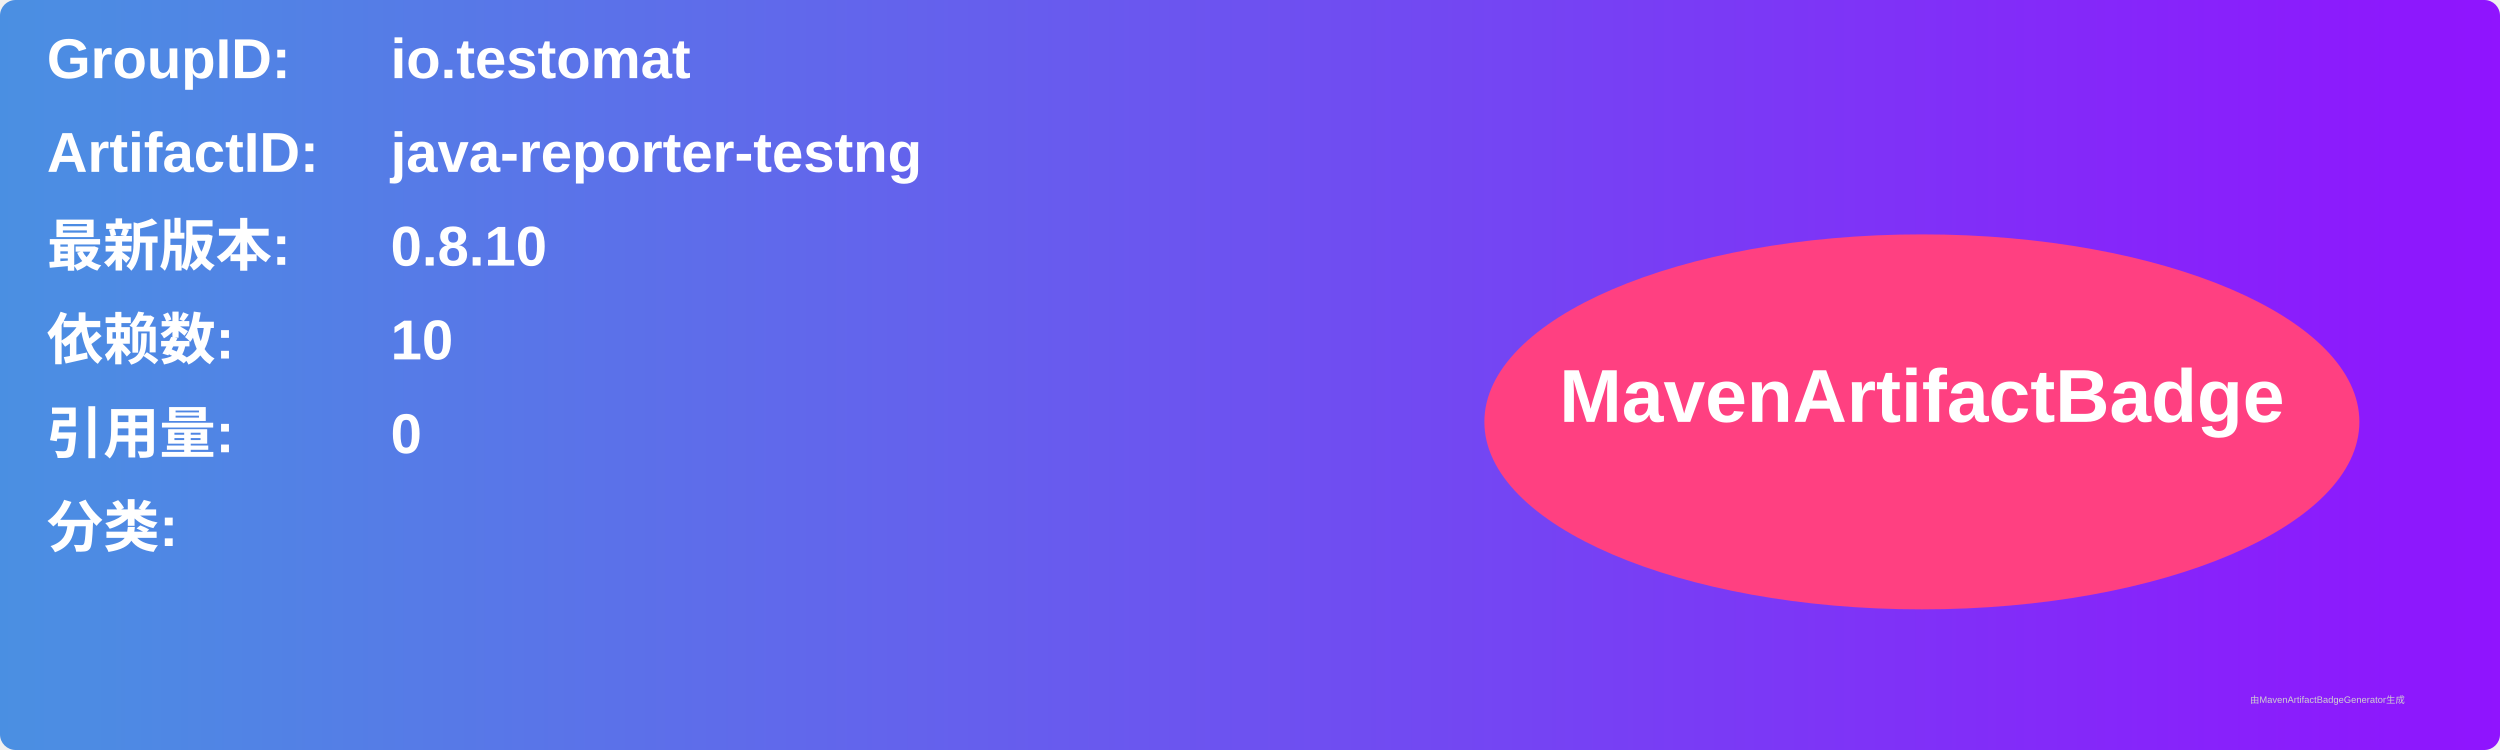
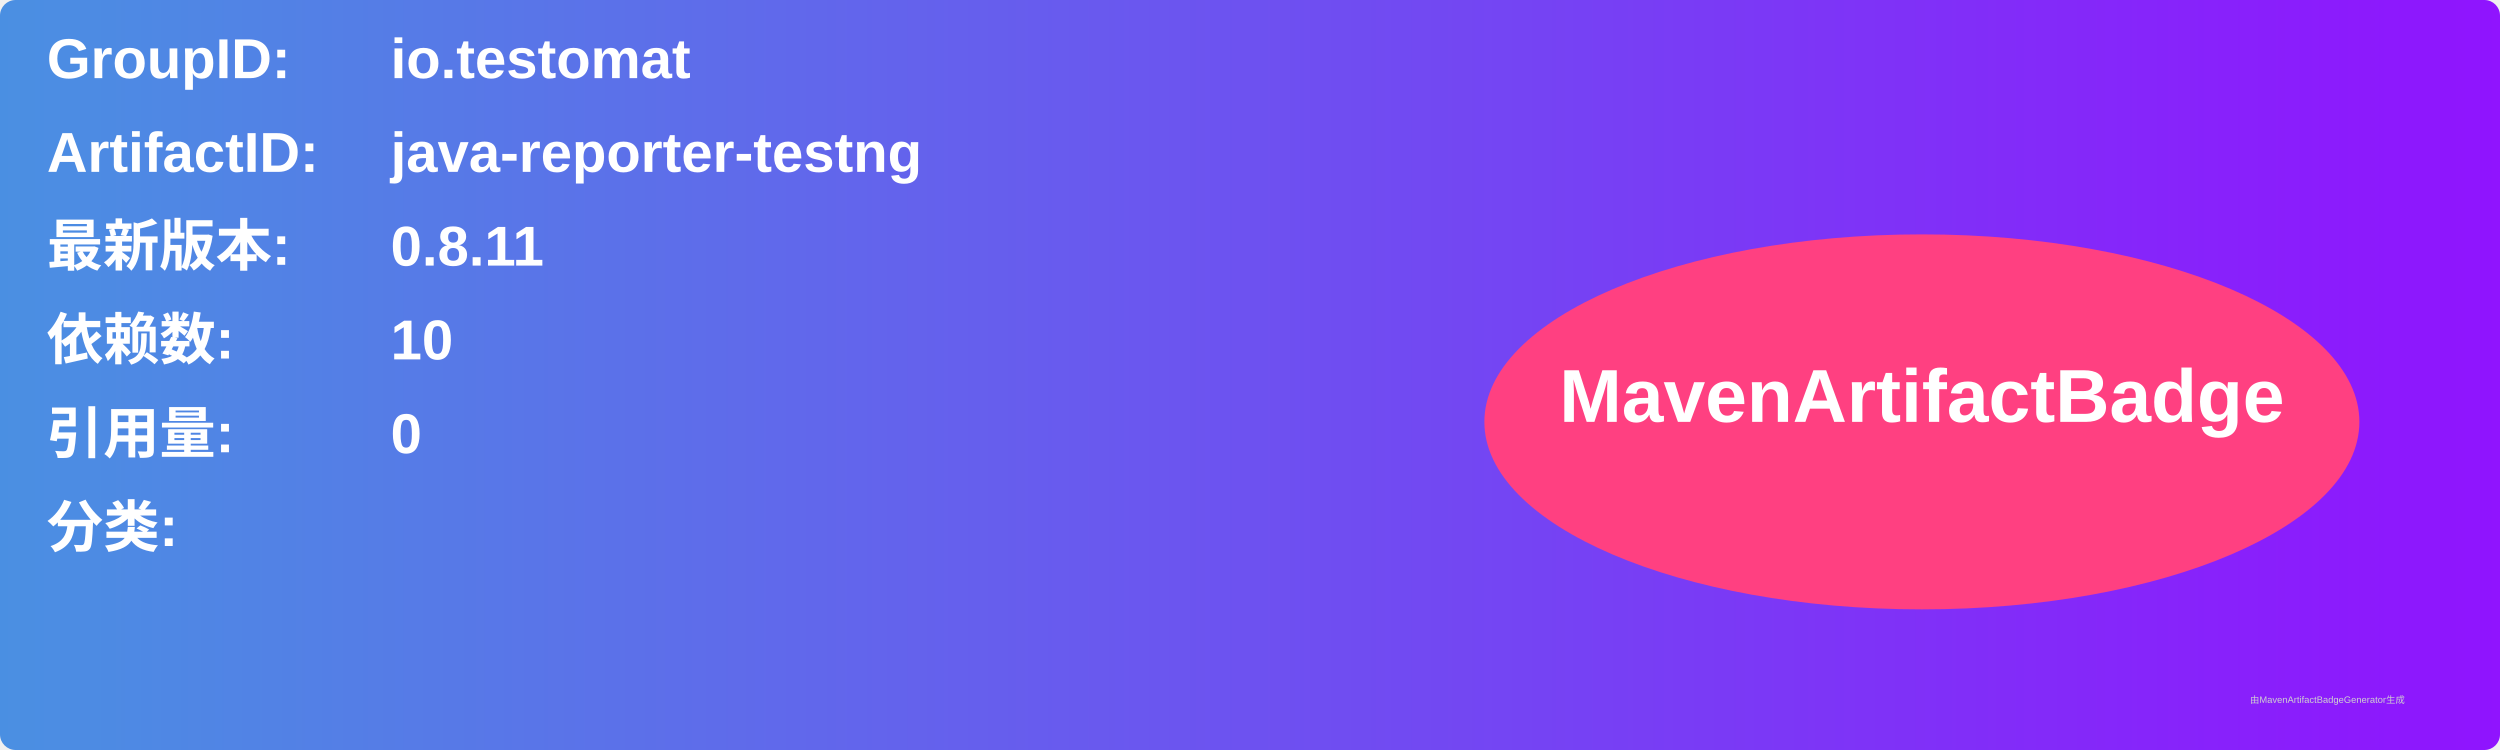
<svg xmlns="http://www.w3.org/2000/svg" width="800" height="240" viewBox="0 0 800 240">
  <linearGradient id="grad" x1="0%" y1="0%" x2="100%" y2="0%">
    <stop offset="0%" stop-color="#4a90e2" />
    <stop offset="100%" stop-color="#9013fe" />
  </linearGradient>
  <rect width="100%" height="100%" rx="5" ry="5" fill="url(#grad)" />
  <g transform="translate(15, 15)">
    <text x="0" y="10" font-family="Arial" font-size="18" fill="white" font-weight="bold" width="260">GroupID:</text>
    <text x="110" y="10" font-family="Arial" font-size="18" fill="white" font-weight="bold" width="460">io.testomat</text>
    <text x="0" y="40" font-family="Arial" font-size="18" fill="white" font-weight="bold" width="260">ArtifactID:</text>
    <text x="110" y="40" font-family="Arial" font-size="18" fill="white" font-weight="bold" width="460">java-reporter-testng</text>
    <text x="0" y="70" font-family="Arial" font-size="18" fill="white" font-weight="bold">最新版本:</text>
    <text x="110" y="70" font-family="Arial" font-size="18" fill="white" font-weight="bold">
-       <tspan font-weight="bold">0.8.10</tspan>
+       <tspan font-weight="bold">0.8.11</tspan>
    </text>
    <text x="0" y="100" font-family="Arial" font-size="18" fill="white" font-weight="bold">依赖数: </text>
    <text x="110" y="100" font-family="Arial" font-size="18" fill="white">
      <tspan font-weight="bold">10</tspan>
    </text>
    <text x="0" y="130" font-family="Arial" font-size="18" fill="white" font-weight="bold">引用量: </text>
    <text x="110" y="130" font-family="Arial" font-size="18" fill="white">
      <tspan font-weight="bold">0</tspan>
    </text>
    <text x="0" y="160" font-family="Arial" font-size="18" fill="white" font-weight="bold">分类:</text>
    <text x="10" y="190" font-family="Arial" font-size="10" fill="white">
      <tspan font-weight="bold" />
    </text>
    <ellipse cx="600" cy="120" rx="140" ry="60" fill="#ff4081" />
    <text x="600" y="120" text-anchor="middle" font-family="Arial" font-size="24" fill="white" font-weight="bold">MavenArtifactBadge</text>
  </g>
  <text x="720" y="225" font-family="Arial" font-size="3" fill="#d0d0d0">由MavenArtifactBadgeGenerator生成</text>
</svg>
